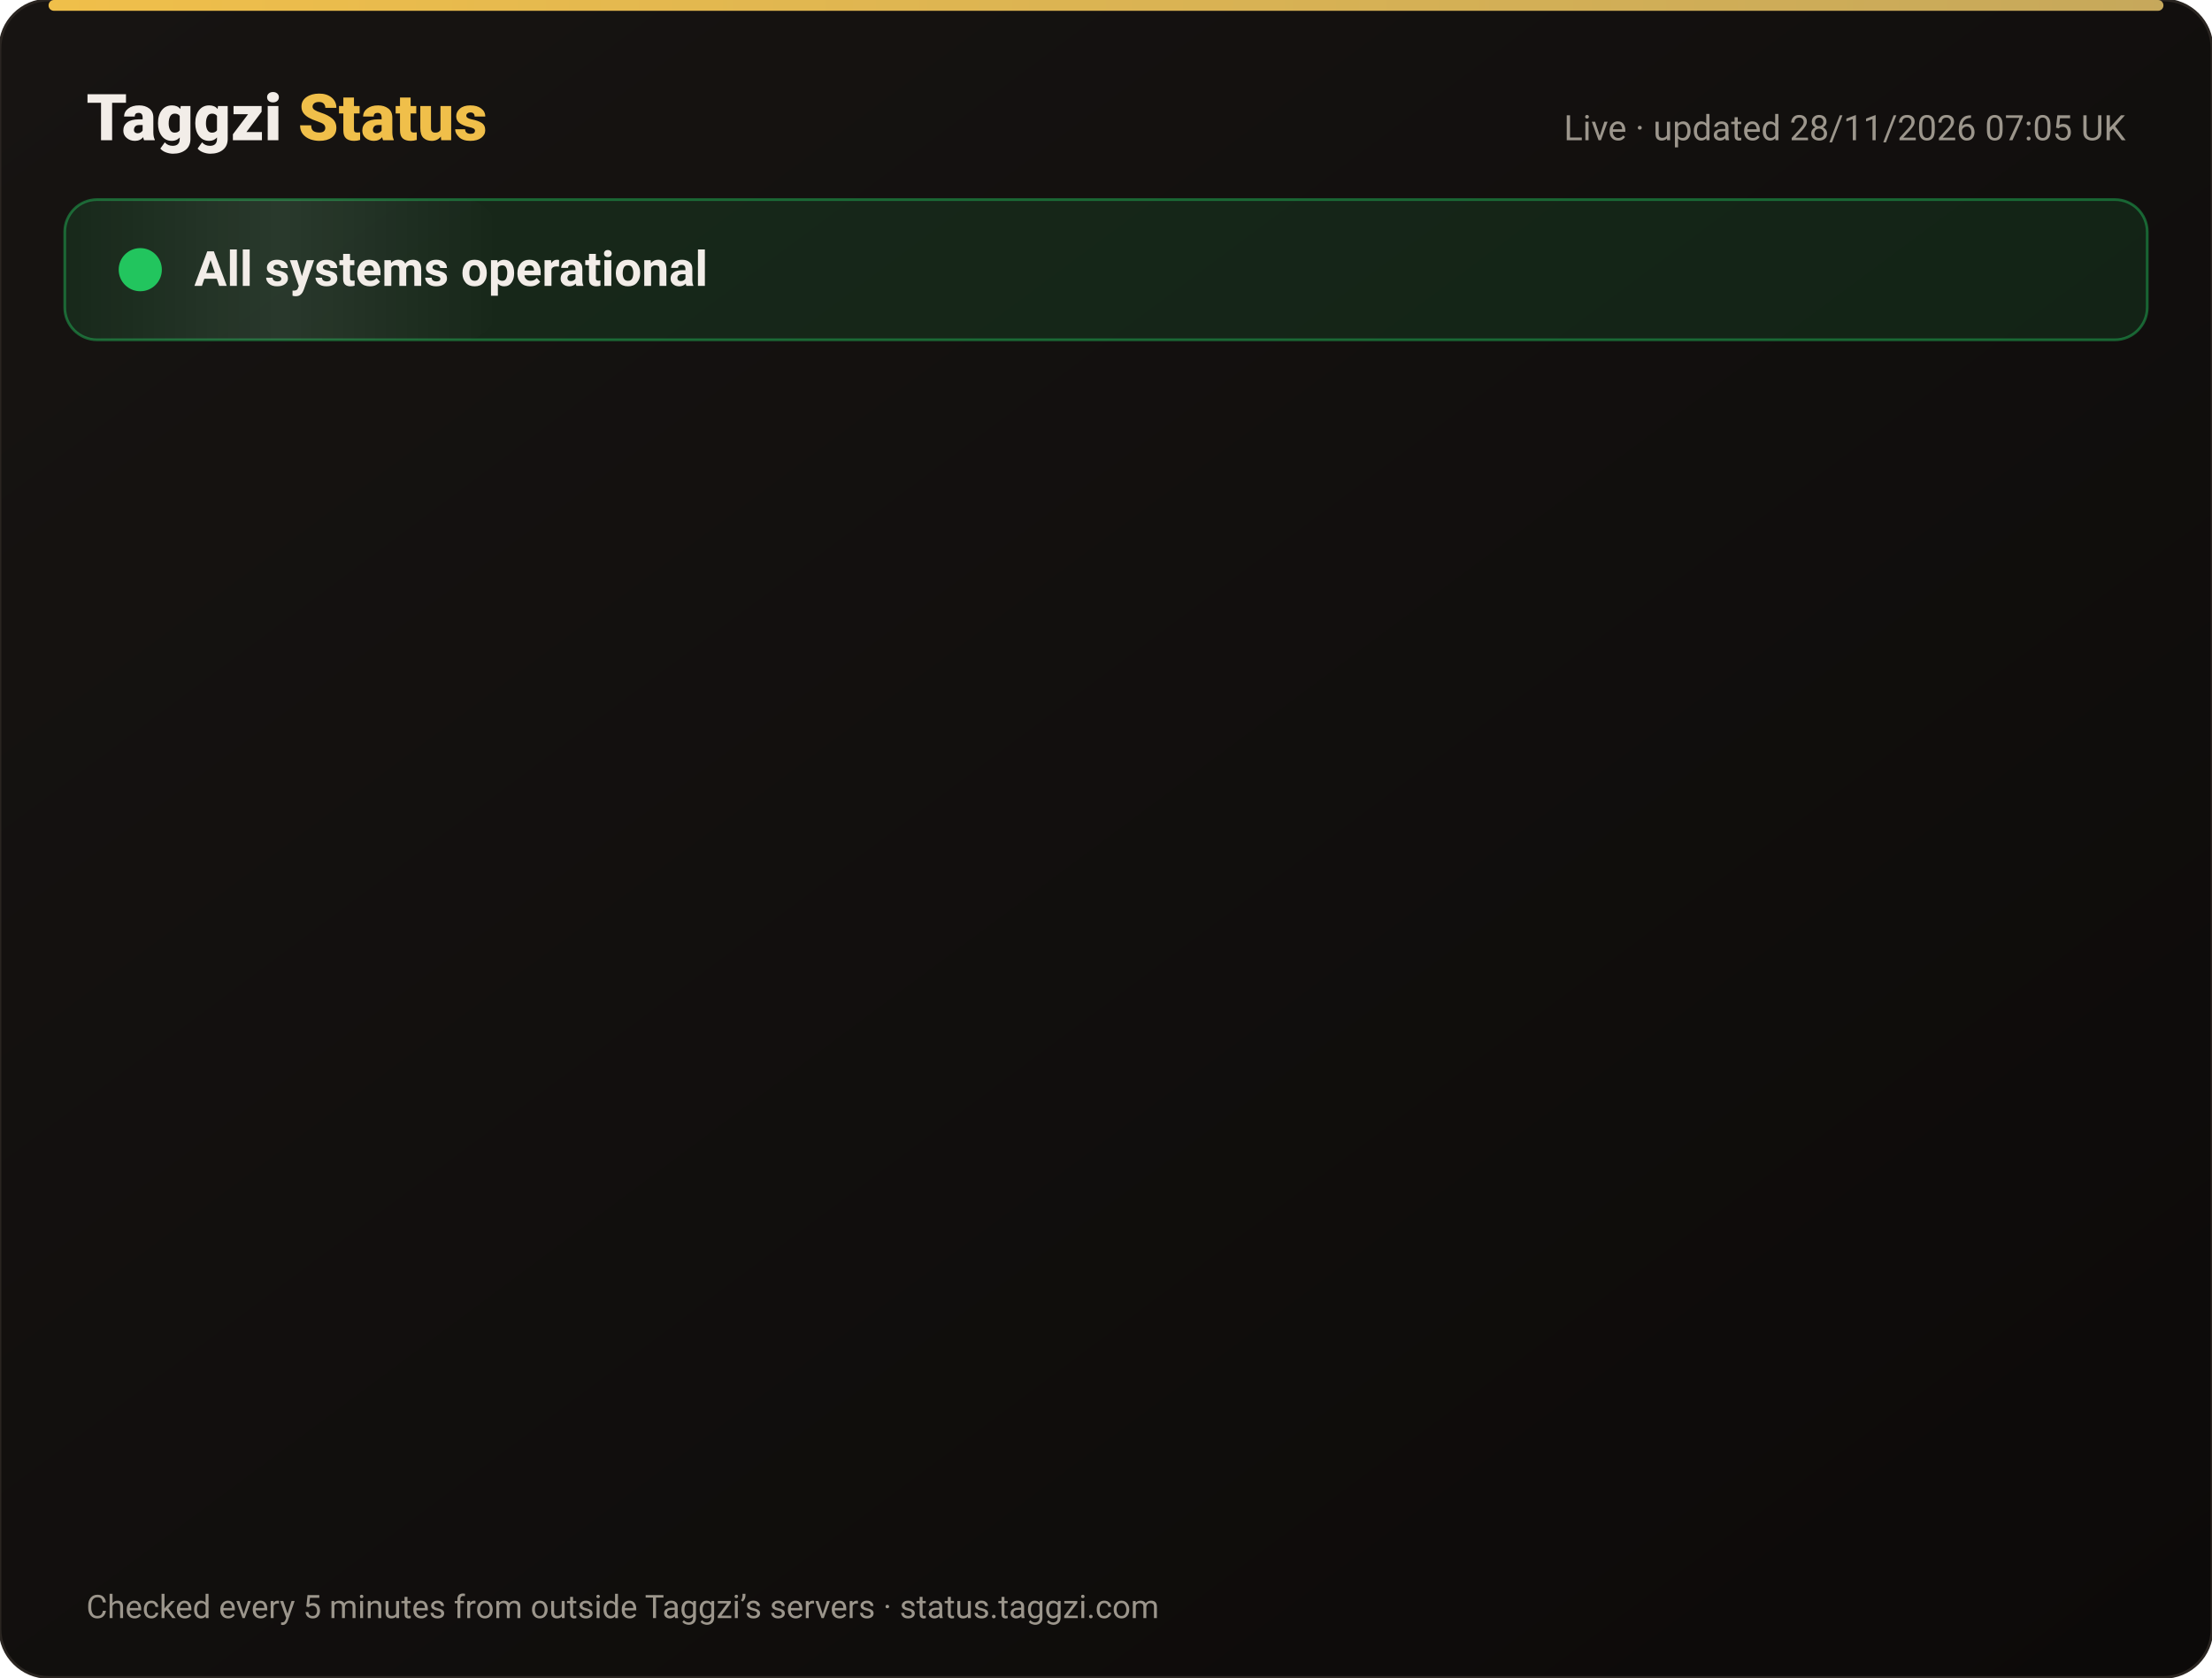
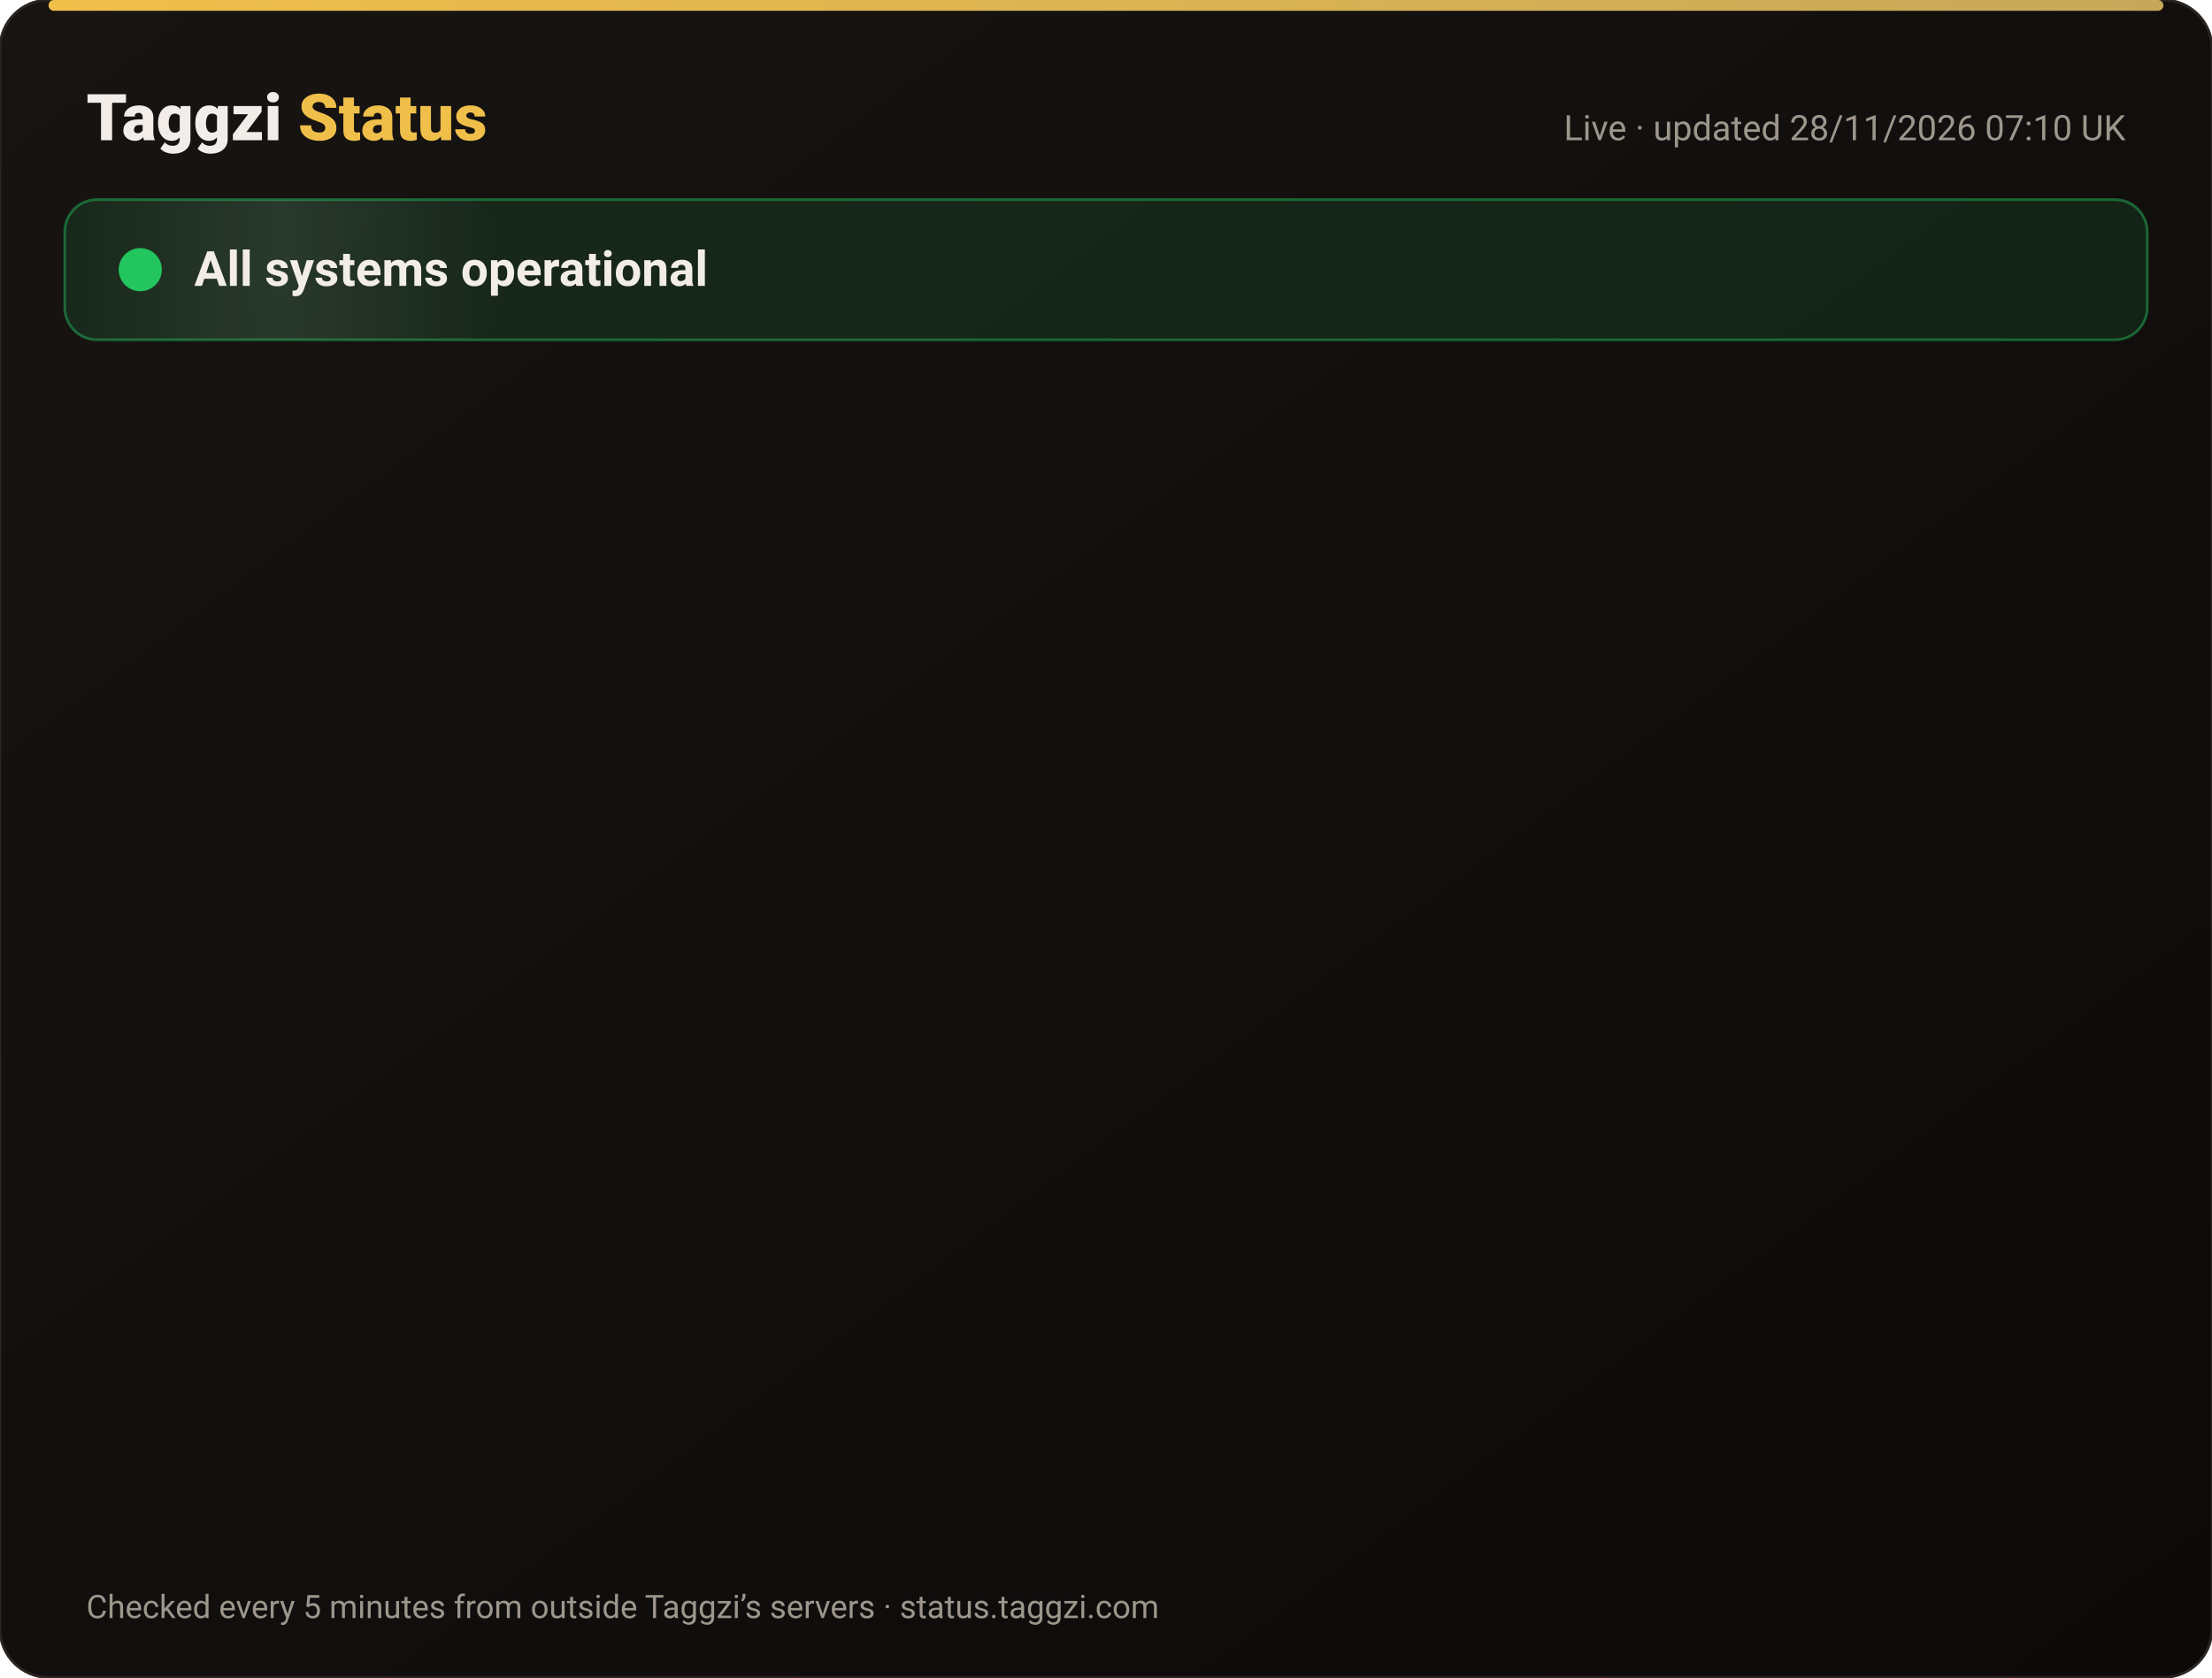
<svg xmlns="http://www.w3.org/2000/svg" width="820" height="622" viewBox="0 0 820 622" font-family="-apple-system,Segoe UI,Roboto,Helvetica,Arial,sans-serif">
  <defs>
    <linearGradient id="bg" x1="0" y1="0" x2="1" y2="1">
      <stop offset="0" stop-color="#171412" />
      <stop offset="1" stop-color="#0C0A09" />
    </linearGradient>
    <linearGradient id="gold" x1="0" x2="1">
      <stop offset="0" stop-color="#F0BF4A" />
      <stop offset="1" stop-color="#c6a85b" />
    </linearGradient>
    <linearGradient id="shine" x1="0" x2="1">
      <stop offset="0" stop-color="#fff" stop-opacity="0" />
      <stop offset=".5" stop-color="#fff" stop-opacity=".08" />
      <stop offset="1" stop-color="#fff" stop-opacity="0" />
    </linearGradient>
  </defs>
  <rect width="820" height="622" rx="18" fill="url(#bg)" stroke="#2a2521" />
  <rect x="18" y="0" width="784" height="4" rx="2" fill="url(#gold)" />
  <text x="32" y="52" font-size="24" font-weight="800" fill="#F2EDE8">Taggzi <tspan fill="#F0BF4A">Status</tspan>
  </text>
-   <text x="788" y="52" font-size="13" fill="#9C968C" text-anchor="end">Live · updated 28/11/2026 07:05 UK</text>
+   <text x="788" y="52" font-size="13" fill="#9C968C" text-anchor="end">Live · updated 28/11/2026 07:10 UK</text>
  <rect x="24" y="74" width="772" height="52" rx="12" fill="#22c55e" fill-opacity=".12" stroke="#22c55e" stroke-opacity=".45" />
  <rect x="24" y="74" width="160" height="52" rx="12" fill="url(#shine)">
    <animate attributeName="x" from="-160" to="820" dur="4s" repeatCount="indefinite" />
  </rect>
  <circle cx="52" cy="100" r="7" fill="#22c55e" />
  <circle cx="52" cy="100" r="7" fill="none" stroke="#22c55e" stroke-width="2">
    <animate attributeName="r" values="7;15;7" dur="2s" repeatCount="indefinite" />
    <animate attributeName="opacity" values=".9;0;.9" dur="2s" repeatCount="indefinite" />
  </circle>
  <text x="72" y="106" font-size="18" font-weight="700" fill="#F2EDE8">All systems operational</text>
  <g opacity="0">
    <animate attributeName="opacity" from="0" to="1" begin="0.00s" dur=".6s" fill="freeze" />
    <line x1="32" y1="188" x2="788" y2="188" stroke="#2a2521" />
    <circle cx="44" cy="166" r="6" fill="#22c55e">
      <animate attributeName="opacity" values="1;.45;1" dur="2.4s" begin="0.00s" repeatCount="indefinite" />
    </circle>
    <text x="62" y="171" font-size="15" font-weight="650" fill="#F2EDE8">Website</text>
    <text x="630" y="171" font-size="13" fill="#9C968C" text-anchor="end">99.98% uptime</text>
    <rect x="648" y="154" width="140" height="24" rx="12" fill="#22c55e" fill-opacity=".14" stroke="#22c55e" stroke-opacity=".5" />
    <text x="718" y="171" font-size="12" font-weight="700" fill="#22c55e" text-anchor="middle">Operational</text>
  </g>
  <g opacity="0">
    <animate attributeName="opacity" from="0" to="1" begin="0.15s" dur=".6s" fill="freeze" />
    <line x1="32" y1="234" x2="788" y2="234" stroke="#2a2521" />
    <circle cx="44" cy="212" r="6" fill="#22c55e">
      <animate attributeName="opacity" values="1;.45;1" dur="2.4s" begin="0.15s" repeatCount="indefinite" />
    </circle>
    <text x="62" y="217" font-size="15" font-weight="650" fill="#F2EDE8">Tag scans</text>
    <text x="630" y="217" font-size="13" fill="#9C968C" text-anchor="end">99.98% uptime</text>
    <rect x="648" y="200" width="140" height="24" rx="12" fill="#22c55e" fill-opacity=".14" stroke="#22c55e" stroke-opacity=".5" />
    <text x="718" y="217" font-size="12" font-weight="700" fill="#22c55e" text-anchor="middle">Operational</text>
  </g>
  <g opacity="0">
    <animate attributeName="opacity" from="0" to="1" begin="0.30s" dur=".6s" fill="freeze" />
    <line x1="32" y1="280" x2="788" y2="280" stroke="#2a2521" />
    <circle cx="44" cy="258" r="6" fill="#22c55e">
      <animate attributeName="opacity" values="1;.45;1" dur="2.4s" begin="0.30s" repeatCount="indefinite" />
    </circle>
    <text x="62" y="263" font-size="15" font-weight="650" fill="#F2EDE8">Manual tag lookup</text>
    <text x="630" y="263" font-size="13" fill="#9C968C" text-anchor="end">99.98% uptime</text>
    <rect x="648" y="246" width="140" height="24" rx="12" fill="#22c55e" fill-opacity=".14" stroke="#22c55e" stroke-opacity=".5" />
    <text x="718" y="263" font-size="12" font-weight="700" fill="#22c55e" text-anchor="middle">Operational</text>
  </g>
  <g opacity="0">
    <animate attributeName="opacity" from="0" to="1" begin="0.45s" dur=".6s" fill="freeze" />
    <line x1="32" y1="326" x2="788" y2="326" stroke="#2a2521" />
    <circle cx="44" cy="304" r="6" fill="#22c55e">
      <animate attributeName="opacity" values="1;.45;1" dur="2.4s" begin="0.45s" repeatCount="indefinite" />
    </circle>
    <text x="62" y="309" font-size="15" font-weight="650" fill="#F2EDE8">App &amp; login</text>
    <text x="630" y="309" font-size="13" fill="#9C968C" text-anchor="end">99.98% uptime</text>
    <rect x="648" y="292" width="140" height="24" rx="12" fill="#22c55e" fill-opacity=".14" stroke="#22c55e" stroke-opacity=".5" />
    <text x="718" y="309" font-size="12" font-weight="700" fill="#22c55e" text-anchor="middle">Operational</text>
  </g>
  <g opacity="0">
    <animate attributeName="opacity" from="0" to="1" begin="0.60s" dur=".6s" fill="freeze" />
    <line x1="32" y1="372" x2="788" y2="372" stroke="#2a2521" />
    <circle cx="44" cy="350" r="6" fill="#22c55e">
      <animate attributeName="opacity" values="1;.45;1" dur="2.4s" begin="0.60s" repeatCount="indefinite" />
    </circle>
    <text x="62" y="355" font-size="15" font-weight="650" fill="#F2EDE8">Community alerts</text>
    <text x="630" y="355" font-size="13" fill="#9C968C" text-anchor="end">99.98% uptime</text>
    <rect x="648" y="338" width="140" height="24" rx="12" fill="#22c55e" fill-opacity=".14" stroke="#22c55e" stroke-opacity=".5" />
    <text x="718" y="355" font-size="12" font-weight="700" fill="#22c55e" text-anchor="middle">Operational</text>
  </g>
  <g opacity="0">
    <animate attributeName="opacity" from="0" to="1" begin="0.75s" dur=".6s" fill="freeze" />
    <line x1="32" y1="418" x2="788" y2="418" stroke="#2a2521" />
    <circle cx="44" cy="396" r="6" fill="#22c55e">
      <animate attributeName="opacity" values="1;.45;1" dur="2.4s" begin="0.75s" repeatCount="indefinite" />
    </circle>
    <text x="62" y="401" font-size="15" font-weight="650" fill="#F2EDE8">Private calling</text>
    <text x="630" y="401" font-size="13" fill="#9C968C" text-anchor="end">99.98% uptime</text>
    <rect x="648" y="384" width="140" height="24" rx="12" fill="#22c55e" fill-opacity=".14" stroke="#22c55e" stroke-opacity=".5" />
    <text x="718" y="401" font-size="12" font-weight="700" fill="#22c55e" text-anchor="middle">Operational</text>
  </g>
  <g opacity="0">
    <animate attributeName="opacity" from="0" to="1" begin="0.90s" dur=".6s" fill="freeze" />
    <line x1="32" y1="464" x2="788" y2="464" stroke="#2a2521" />
    <circle cx="44" cy="442" r="6" fill="#22c55e">
      <animate attributeName="opacity" values="1;.45;1" dur="2.4s" begin="0.90s" repeatCount="indefinite" />
    </circle>
    <text x="62" y="447" font-size="15" font-weight="650" fill="#F2EDE8">Payments</text>
    <text x="630" y="447" font-size="13" fill="#9C968C" text-anchor="end">99.97% uptime</text>
    <rect x="648" y="430" width="140" height="24" rx="12" fill="#22c55e" fill-opacity=".14" stroke="#22c55e" stroke-opacity=".5" />
    <text x="718" y="447" font-size="12" font-weight="700" fill="#22c55e" text-anchor="middle">Operational</text>
  </g>
  <g opacity="0">
    <animate attributeName="opacity" from="0" to="1" begin="1.05s" dur=".6s" fill="freeze" />
    <line x1="32" y1="510" x2="788" y2="510" stroke="#2a2521" />
    <circle cx="44" cy="488" r="6" fill="#22c55e">
      <animate attributeName="opacity" values="1;.45;1" dur="2.4s" begin="1.05s" repeatCount="indefinite" />
    </circle>
    <text x="62" y="493" font-size="15" font-weight="650" fill="#F2EDE8">Email &amp; support</text>
    <text x="630" y="493" font-size="13" fill="#9C968C" text-anchor="end">99.98% uptime</text>
    <rect x="648" y="476" width="140" height="24" rx="12" fill="#22c55e" fill-opacity=".14" stroke="#22c55e" stroke-opacity=".5" />
    <text x="718" y="493" font-size="12" font-weight="700" fill="#22c55e" text-anchor="middle">Operational</text>
  </g>
  <g opacity="0">
    <animate attributeName="opacity" from="0" to="1" begin="1.20s" dur=".6s" fill="freeze" />
    <line x1="32" y1="556" x2="788" y2="556" stroke="#2a2521" />
    <circle cx="44" cy="534" r="6" fill="#22c55e">
      <animate attributeName="opacity" values="1;.45;1" dur="2.4s" begin="1.20s" repeatCount="indefinite" />
    </circle>
    <text x="62" y="539" font-size="15" font-weight="650" fill="#F2EDE8">Secure connection (SSL)</text>
    <text x="630" y="539" font-size="13" fill="#9C968C" text-anchor="end">100.00% uptime</text>
    <rect x="648" y="522" width="140" height="24" rx="12" fill="#22c55e" fill-opacity=".14" stroke="#22c55e" stroke-opacity=".5" />
    <text x="718" y="539" font-size="12" font-weight="700" fill="#22c55e" text-anchor="middle">Operational</text>
  </g>
  <text x="32" y="600" font-size="12" fill="#9C968C">Checked every 5 minutes from outside Taggzi’s servers · status.taggzi.com</text>
</svg>
